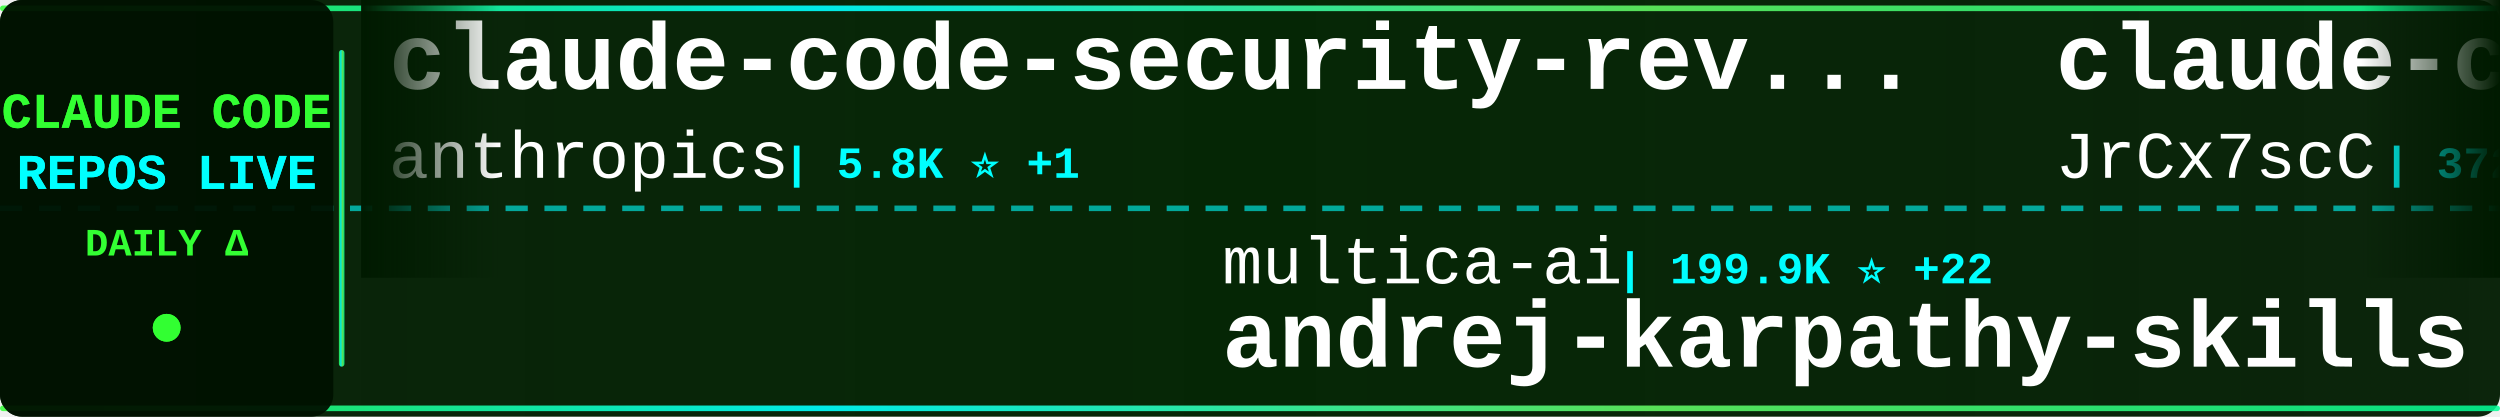
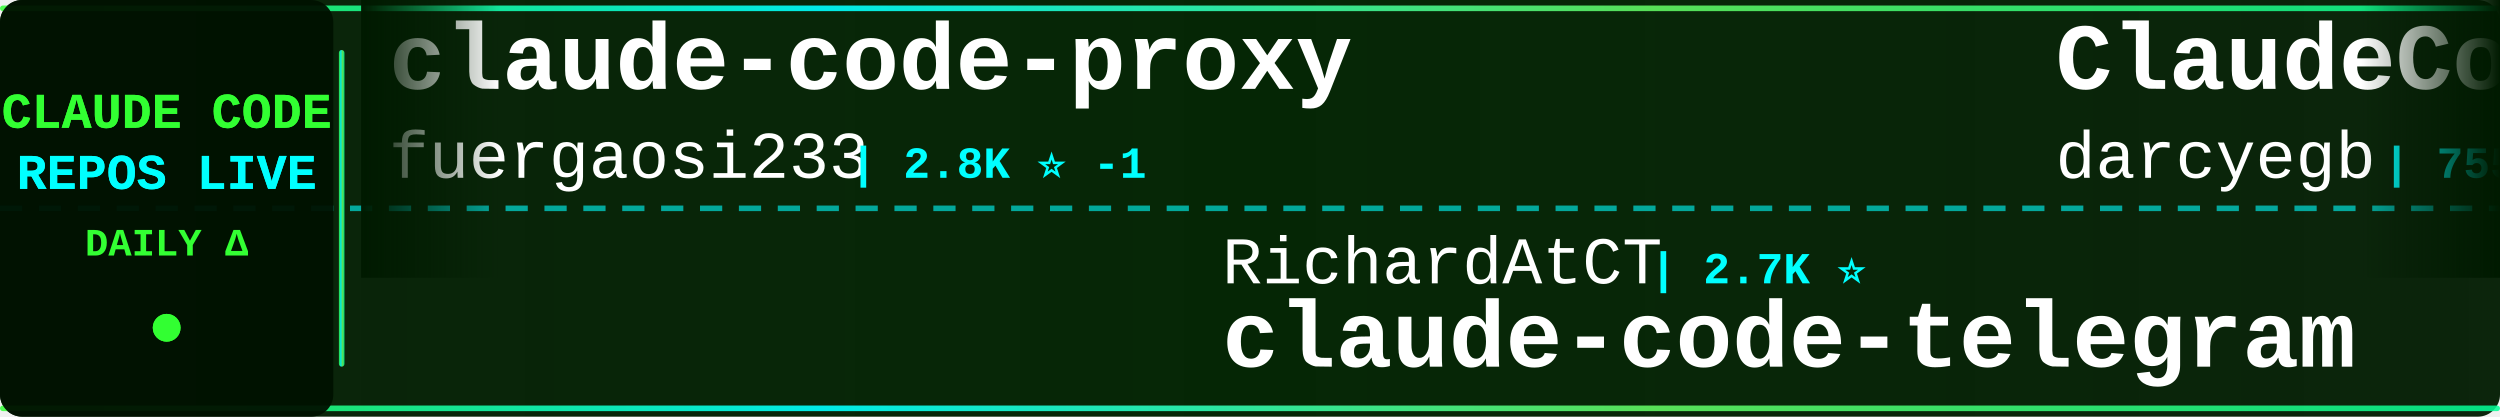
<svg xmlns="http://www.w3.org/2000/svg" width="900" height="150">
  <defs>
    <linearGradient id="tickerBg" x1="0%" y1="0%" x2="100%" y2="0%">
      <stop offset="0%" style="stop-color:#001a00;stop-opacity:0.95" />
      <stop offset="50%" style="stop-color:#002200;stop-opacity:0.98" />
      <stop offset="100%" style="stop-color:#001a00;stop-opacity:0.95" />
    </linearGradient>
    <linearGradient id="borderGrad" x1="0%" y1="0%" x2="100%" y2="0%">
      <stop offset="0%" style="stop-color:#33ff33;stop-opacity:0.85">
        <animate attributeName="stop-opacity" values="0.85;1;0.85" dur="2s" repeatCount="indefinite" />
      </stop>
      <stop offset="33%" style="stop-color:#00ffff;stop-opacity:0.9">
        <animate attributeName="stop-opacity" values="0.9;1;0.9" dur="2.2s" repeatCount="indefinite" />
      </stop>
      <stop offset="66%" style="stop-color:#66ff66;stop-opacity:0.85">
        <animate attributeName="stop-opacity" values="0.85;1;0.85" dur="1.8s" repeatCount="indefinite" />
      </stop>
      <stop offset="100%" style="stop-color:#00ff99;stop-opacity:0.85">
        <animate attributeName="stop-opacity" values="0.85;1;0.85" dur="2s" repeatCount="indefinite" />
      </stop>
    </linearGradient>
    <filter id="textGlow">
      <feGaussianBlur stdDeviation="0.1" result="coloredBlur" />
      <feMerge>
        <feMergeNode in="coloredBlur" />
        <feMergeNode in="SourceGraphic" />
      </feMerge>
    </filter>
    <filter id="metricGlow">
      <feGaussianBlur stdDeviation="0.2" result="coloredBlur" />
      <feMerge>
        <feMergeNode in="coloredBlur" />
        <feMergeNode in="SourceGraphic" />
      </feMerge>
    </filter>
    <linearGradient id="leftFade" x1="0%" y1="0%" x2="100%" y2="0%">
      <stop offset="0%" style="stop-color:#001a00;stop-opacity:1" />
      <stop offset="100%" style="stop-color:#001a00;stop-opacity:0" />
    </linearGradient>
    <linearGradient id="rightFade" x1="0%" y1="0%" x2="100%" y2="0%">
      <stop offset="0%" style="stop-color:#001a00;stop-opacity:0" />
      <stop offset="100%" style="stop-color:#001a00;stop-opacity:1" />
    </linearGradient>
  </defs>
  <rect width="900" height="150" fill="url(#tickerBg)" rx="8" />
  <rect x="0" y="2" width="900" height="2" fill="url(#borderGrad)" rx="1" />
  <rect x="0" y="146" width="900" height="2" fill="url(#borderGrad)" rx="1" />
  <line x1="0" y1="75" x2="900" y2="75" stroke="#00ffff" stroke-width="2" stroke-dasharray="8 6" opacity="0.6" />
  <rect x="0" y="0" width="120" height="150" fill="#001100" opacity="0.95" rx="8" />
  <text x="60" y="46" font-family="'Courier New', monospace" font-size="18" font-weight="bold" fill="#33ff33" text-anchor="middle" filter="url(#textGlow)">
    CLAUDE CODE
  </text>
  <text x="60" y="68" font-family="'Courier New', monospace" font-size="18" font-weight="bold" fill="#00ffff" text-anchor="middle" filter="url(#textGlow)">
    REPOS LIVE
  </text>
  <text x="60" y="92" font-family="'Courier New', monospace" font-size="14" font-weight="bold" fill="#33ff33" text-anchor="middle">
    DAILY Δ
  </text>
  <circle cx="60" cy="118" r="5" fill="#33ff33" filter="url(#metricGlow)">
    <animate attributeName="r" values="4;6;4" dur="1.5s" repeatCount="indefinite" />
    <animate attributeName="opacity" values="0.6;1;0.6" dur="1.5s" repeatCount="indefinite" />
  </circle>
  <rect x="122" y="18" width="2" height="114" fill="url(#borderGrad)" rx="1" />
  <clipPath id="tickerClip">
    <rect x="130" y="0" width="770" height="150" />
  </clipPath>
  <g clip-path="url(#tickerClip)">
    <g id="tickerItems">
      <animateTransform attributeName="transform" attributeType="XML" type="translate" from="0 0" to="-3000 0" dur="54s" repeatCount="indefinite" />
      <g transform="translate(0, 0)">
-         <text x="140" y="32" font-family="'Courier New', monospace" font-size="34" font-weight="bold" fill="#ffffff">claude-code-security-rev...</text>
-         <text x="140" y="64" font-family="'Courier New', monospace" font-size="24" font-weight="normal" fill="#ffffff" opacity="1.0">anthropics</text>
-         <text x="282" y="64" font-family="'Courier New', monospace" font-size="16" font-weight="bold" fill="#00ffff"> | 5.8K ⭐ +1</text>
+         <text x="140" y="32" font-family="'Courier New', monospace" font-size="34" font-weight="bold" fill="#ffffff">claude-code-proxy</text>
+         <text x="140" y="64" font-family="'Courier New', monospace" font-size="24" font-weight="normal" fill="#ffffff" opacity="1.0">fuergaosi233</text>
+         <text x="306" y="64" font-family="'Courier New', monospace" font-size="16" font-weight="bold" fill="#00ffff"> | 2.8K ⭐ -1</text>
      </g>
      <g transform="translate(300, 0)">
-         <text x="140" y="102" font-family="'Courier New', monospace" font-size="24" font-weight="normal" fill="#ffffff" opacity="1.0">multica-ai</text>
-         <text x="282" y="102" font-family="'Courier New', monospace" font-size="16" font-weight="bold" fill="#00ffff"> | 199.9K ⭐ +22</text>
-         <text x="140" y="132" font-family="'Courier New', monospace" font-size="34" font-weight="bold" fill="#ffffff">andrej-karpathy-skills</text>
+         <text x="140" y="102" font-family="'Courier New', monospace" font-size="24" font-weight="normal" fill="#ffffff" opacity="1.0">RichardAtCT</text>
+         <text x="294" y="102" font-family="'Courier New', monospace" font-size="16" font-weight="bold" fill="#00ffff"> | 2.7K ⭐</text>
+         <text x="140" y="132" font-family="'Courier New', monospace" font-size="34" font-weight="bold" fill="#ffffff">claude-code-telegram</text>
      </g>
      <g transform="translate(600, 0)">
-         <text x="140" y="32" font-family="'Courier New', monospace" font-size="34" font-weight="bold" fill="#ffffff">claude-code-source</text>
-         <text x="140" y="64" font-family="'Courier New', monospace" font-size="24" font-weight="normal" fill="#ffffff" opacity="1.0">JrCx7scC</text>
-         <text x="258" y="64" font-family="'Courier New', monospace" font-size="16" font-weight="bold" fill="#00ffff"> | 372 ⭐</text>
+         <text x="140" y="32" font-family="'Courier New', monospace" font-size="34" font-weight="bold" fill="#ffffff">ClaudeCodeAgents</text>
+         <text x="140" y="64" font-family="'Courier New', monospace" font-size="24" font-weight="normal" fill="#ffffff" opacity="1.0">darcyegb</text>
+         <text x="258" y="64" font-family="'Courier New', monospace" font-size="16" font-weight="bold" fill="#00ffff"> | 755 ⭐</text>
      </g>
      <g transform="translate(900, 0)">
-         <text x="140" y="102" font-family="'Courier New', monospace" font-size="24" font-weight="normal" fill="#ffffff" opacity="1.0">Yuyz0112</text>
-         <text x="258" y="102" font-family="'Courier New', monospace" font-size="16" font-weight="bold" fill="#00ffff"> | 2.4K ⭐</text>
-         <text x="140" y="132" font-family="'Courier New', monospace" font-size="34" font-weight="bold" fill="#ffffff">claude-code-reverse</text>
+         <text x="140" y="102" font-family="'Courier New', monospace" font-size="24" font-weight="normal" fill="#ffffff" opacity="1.0">zebbern</text>
+         <text x="246" y="102" font-family="'Courier New', monospace" font-size="16" font-weight="bold" fill="#00ffff"> | 4.5K ⭐ +1</text>
+         <text x="140" y="132" font-family="'Courier New', monospace" font-size="34" font-weight="bold" fill="#ffffff">claude-code-guide</text>
      </g>
      <g transform="translate(1200, 0)">
-         <text x="140" y="32" font-family="'Courier New', monospace" font-size="34" font-weight="bold" fill="#ffffff">collection-claude-code-s...</text>
-         <text x="140" y="64" font-family="'Courier New', monospace" font-size="24" font-weight="normal" fill="#ffffff" opacity="1.0">chauncygu</text>
-         <text x="270" y="64" font-family="'Courier New', monospace" font-size="16" font-weight="bold" fill="#00ffff"> | 2.8K ⭐</text>
+         <text x="140" y="32" font-family="'Courier New', monospace" font-size="34" font-weight="bold" fill="#ffffff">sc-claude-code-files</text>
+         <text x="140" y="64" font-family="'Courier New', monospace" font-size="24" font-weight="normal" fill="#ffffff" opacity="1.0">https-deeplearning-ai</text>
+         <text x="414" y="64" font-family="'Courier New', monospace" font-size="16" font-weight="bold" fill="#00ffff"> | 538 ⭐</text>
      </g>
      <g transform="translate(1500, 0)">
-         <text x="140" y="102" font-family="'Courier New', monospace" font-size="24" font-weight="normal" fill="#ffffff" opacity="1.0">disler</text>
-         <text x="234" y="102" font-family="'Courier New', monospace" font-size="16" font-weight="bold" fill="#00ffff"> | 1.6K ⭐</text>
-         <text x="140" y="132" font-family="'Courier New', monospace" font-size="34" font-weight="bold" fill="#ffffff">pi-vs-claude-code</text>
+         <text x="140" y="102" font-family="'Courier New', monospace" font-size="24" font-weight="normal" fill="#ffffff" opacity="1.0">VoltAgent</text>
+         <text x="270" y="102" font-family="'Courier New', monospace" font-size="16" font-weight="bold" fill="#00ffff"> | 24.1K ⭐ +6</text>
+         <text x="140" y="132" font-family="'Courier New', monospace" font-size="34" font-weight="bold" fill="#ffffff">awesome-claude-code-suba...</text>
      </g>
      <g transform="translate(1800, 0)">
-         <text x="140" y="32" font-family="'Courier New', monospace" font-size="34" font-weight="bold" fill="#ffffff">Claude-Code-Source-Study</text>
-         <text x="140" y="64" font-family="'Courier New', monospace" font-size="24" font-weight="normal" fill="#ffffff" opacity="1.0">luyao618</text>
-         <text x="258" y="64" font-family="'Courier New', monospace" font-size="16" font-weight="bold" fill="#00ffff"> | 1.6K ⭐</text>
+         <text x="140" y="32" font-family="'Courier New', monospace" font-size="34" font-weight="bold" fill="#ffffff">claude-code-spec-workflo...</text>
+         <text x="140" y="64" font-family="'Courier New', monospace" font-size="24" font-weight="normal" fill="#ffffff" opacity="1.0">Pimzino</text>
+         <text x="246" y="64" font-family="'Courier New', monospace" font-size="16" font-weight="bold" fill="#00ffff"> | 3.8K ⭐</text>
      </g>
      <g transform="translate(2100, 0)">
-         <text x="140" y="102" font-family="'Courier New', monospace" font-size="24" font-weight="normal" fill="#ffffff" opacity="1.0">huangserva</text>
-         <text x="282" y="102" font-family="'Courier New', monospace" font-size="16" font-weight="bold" fill="#00ffff"> | 622 ⭐</text>
-         <text x="140" y="132" font-family="'Courier New', monospace" font-size="34" font-weight="bold" fill="#ffffff">claude-code-cli</text>
+         <text x="140" y="102" font-family="'Courier New', monospace" font-size="24" font-weight="normal" fill="#ffffff" opacity="1.0">LING71671</text>
+         <text x="270" y="102" font-family="'Courier New', monospace" font-size="16" font-weight="bold" fill="#00ffff"> | 932 ⭐</text>
+         <text x="140" y="132" font-family="'Courier New', monospace" font-size="34" font-weight="bold" fill="#ffffff">Open-ClaudeCode</text>
      </g>
      <g transform="translate(2400, 0)">
-         <text x="140" y="32" font-family="'Courier New', monospace" font-size="34" font-weight="bold" fill="#ffffff">claude-code-settings</text>
-         <text x="140" y="64" font-family="'Courier New', monospace" font-size="24" font-weight="normal" fill="#ffffff" opacity="1.0">feiskyer</text>
-         <text x="258" y="64" font-family="'Courier New', monospace" font-size="16" font-weight="bold" fill="#00ffff"> | 1.6K ⭐</text>
+         <text x="140" y="32" font-family="'Courier New', monospace" font-size="34" font-weight="bold" fill="#ffffff">claude-code-cli</text>
+         <text x="140" y="64" font-family="'Courier New', monospace" font-size="24" font-weight="normal" fill="#ffffff" opacity="1.0">huangserva</text>
+         <text x="282" y="64" font-family="'Courier New', monospace" font-size="16" font-weight="bold" fill="#00ffff"> | 622 ⭐</text>
      </g>
      <g transform="translate(2700, 0)">
-         <text x="140" y="102" font-family="'Courier New', monospace" font-size="24" font-weight="normal" fill="#ffffff" opacity="1.0">asgeirtj</text>
-         <text x="258" y="102" font-family="'Courier New', monospace" font-size="16" font-weight="bold" fill="#00ffff"> | 62.4K ⭐ +2</text>
-         <text x="140" y="132" font-family="'Courier New', monospace" font-size="34" font-weight="bold" fill="#ffffff">system_prompts_leaks</text>
+         <text x="140" y="102" font-family="'Courier New', monospace" font-size="24" font-weight="normal" fill="#ffffff" opacity="1.0">sugyan</text>
+         <text x="234" y="102" font-family="'Courier New', monospace" font-size="16" font-weight="bold" fill="#00ffff"> | 1.1K ⭐</text>
+         <text x="140" y="132" font-family="'Courier New', monospace" font-size="34" font-weight="bold" fill="#ffffff">claude-code-webui</text>
      </g>
      <g transform="translate(3000, 0)">
-         <text x="140" y="32" font-family="'Courier New', monospace" font-size="34" font-weight="bold" fill="#ffffff">claude-code-security-rev...</text>
-         <text x="140" y="64" font-family="'Courier New', monospace" font-size="24" font-weight="normal" fill="#ffffff" opacity="1.0">anthropics</text>
-         <text x="282" y="64" font-family="'Courier New', monospace" font-size="16" font-weight="bold" fill="#00ffff"> | 5.8K ⭐ +1</text>
+         <text x="140" y="32" font-family="'Courier New', monospace" font-size="34" font-weight="bold" fill="#ffffff">claude-code-proxy</text>
+         <text x="140" y="64" font-family="'Courier New', monospace" font-size="24" font-weight="normal" fill="#ffffff" opacity="1.0">fuergaosi233</text>
+         <text x="306" y="64" font-family="'Courier New', monospace" font-size="16" font-weight="bold" fill="#00ffff"> | 2.8K ⭐ -1</text>
      </g>
      <g transform="translate(3300, 0)">
-         <text x="140" y="102" font-family="'Courier New', monospace" font-size="24" font-weight="normal" fill="#ffffff" opacity="1.0">multica-ai</text>
-         <text x="282" y="102" font-family="'Courier New', monospace" font-size="16" font-weight="bold" fill="#00ffff"> | 199.9K ⭐ +22</text>
-         <text x="140" y="132" font-family="'Courier New', monospace" font-size="34" font-weight="bold" fill="#ffffff">andrej-karpathy-skills</text>
+         <text x="140" y="102" font-family="'Courier New', monospace" font-size="24" font-weight="normal" fill="#ffffff" opacity="1.0">RichardAtCT</text>
+         <text x="294" y="102" font-family="'Courier New', monospace" font-size="16" font-weight="bold" fill="#00ffff"> | 2.7K ⭐</text>
+         <text x="140" y="132" font-family="'Courier New', monospace" font-size="34" font-weight="bold" fill="#ffffff">claude-code-telegram</text>
      </g>
      <g transform="translate(3600, 0)">
-         <text x="140" y="32" font-family="'Courier New', monospace" font-size="34" font-weight="bold" fill="#ffffff">claude-code-source</text>
-         <text x="140" y="64" font-family="'Courier New', monospace" font-size="24" font-weight="normal" fill="#ffffff" opacity="1.0">JrCx7scC</text>
-         <text x="258" y="64" font-family="'Courier New', monospace" font-size="16" font-weight="bold" fill="#00ffff"> | 372 ⭐</text>
+         <text x="140" y="32" font-family="'Courier New', monospace" font-size="34" font-weight="bold" fill="#ffffff">ClaudeCodeAgents</text>
+         <text x="140" y="64" font-family="'Courier New', monospace" font-size="24" font-weight="normal" fill="#ffffff" opacity="1.0">darcyegb</text>
+         <text x="258" y="64" font-family="'Courier New', monospace" font-size="16" font-weight="bold" fill="#00ffff"> | 755 ⭐</text>
      </g>
      <g transform="translate(3900, 0)">
-         <text x="140" y="102" font-family="'Courier New', monospace" font-size="24" font-weight="normal" fill="#ffffff" opacity="1.0">Yuyz0112</text>
-         <text x="258" y="102" font-family="'Courier New', monospace" font-size="16" font-weight="bold" fill="#00ffff"> | 2.4K ⭐</text>
-         <text x="140" y="132" font-family="'Courier New', monospace" font-size="34" font-weight="bold" fill="#ffffff">claude-code-reverse</text>
+         <text x="140" y="102" font-family="'Courier New', monospace" font-size="24" font-weight="normal" fill="#ffffff" opacity="1.0">zebbern</text>
+         <text x="246" y="102" font-family="'Courier New', monospace" font-size="16" font-weight="bold" fill="#00ffff"> | 4.5K ⭐ +1</text>
+         <text x="140" y="132" font-family="'Courier New', monospace" font-size="34" font-weight="bold" fill="#ffffff">claude-code-guide</text>
      </g>
    </g>
  </g>
  <rect x="130" y="0" width="50" height="100" fill="url(#leftFade)" />
  <rect x="850" y="0" width="50" height="100" fill="url(#rightFade)" />
</svg>
